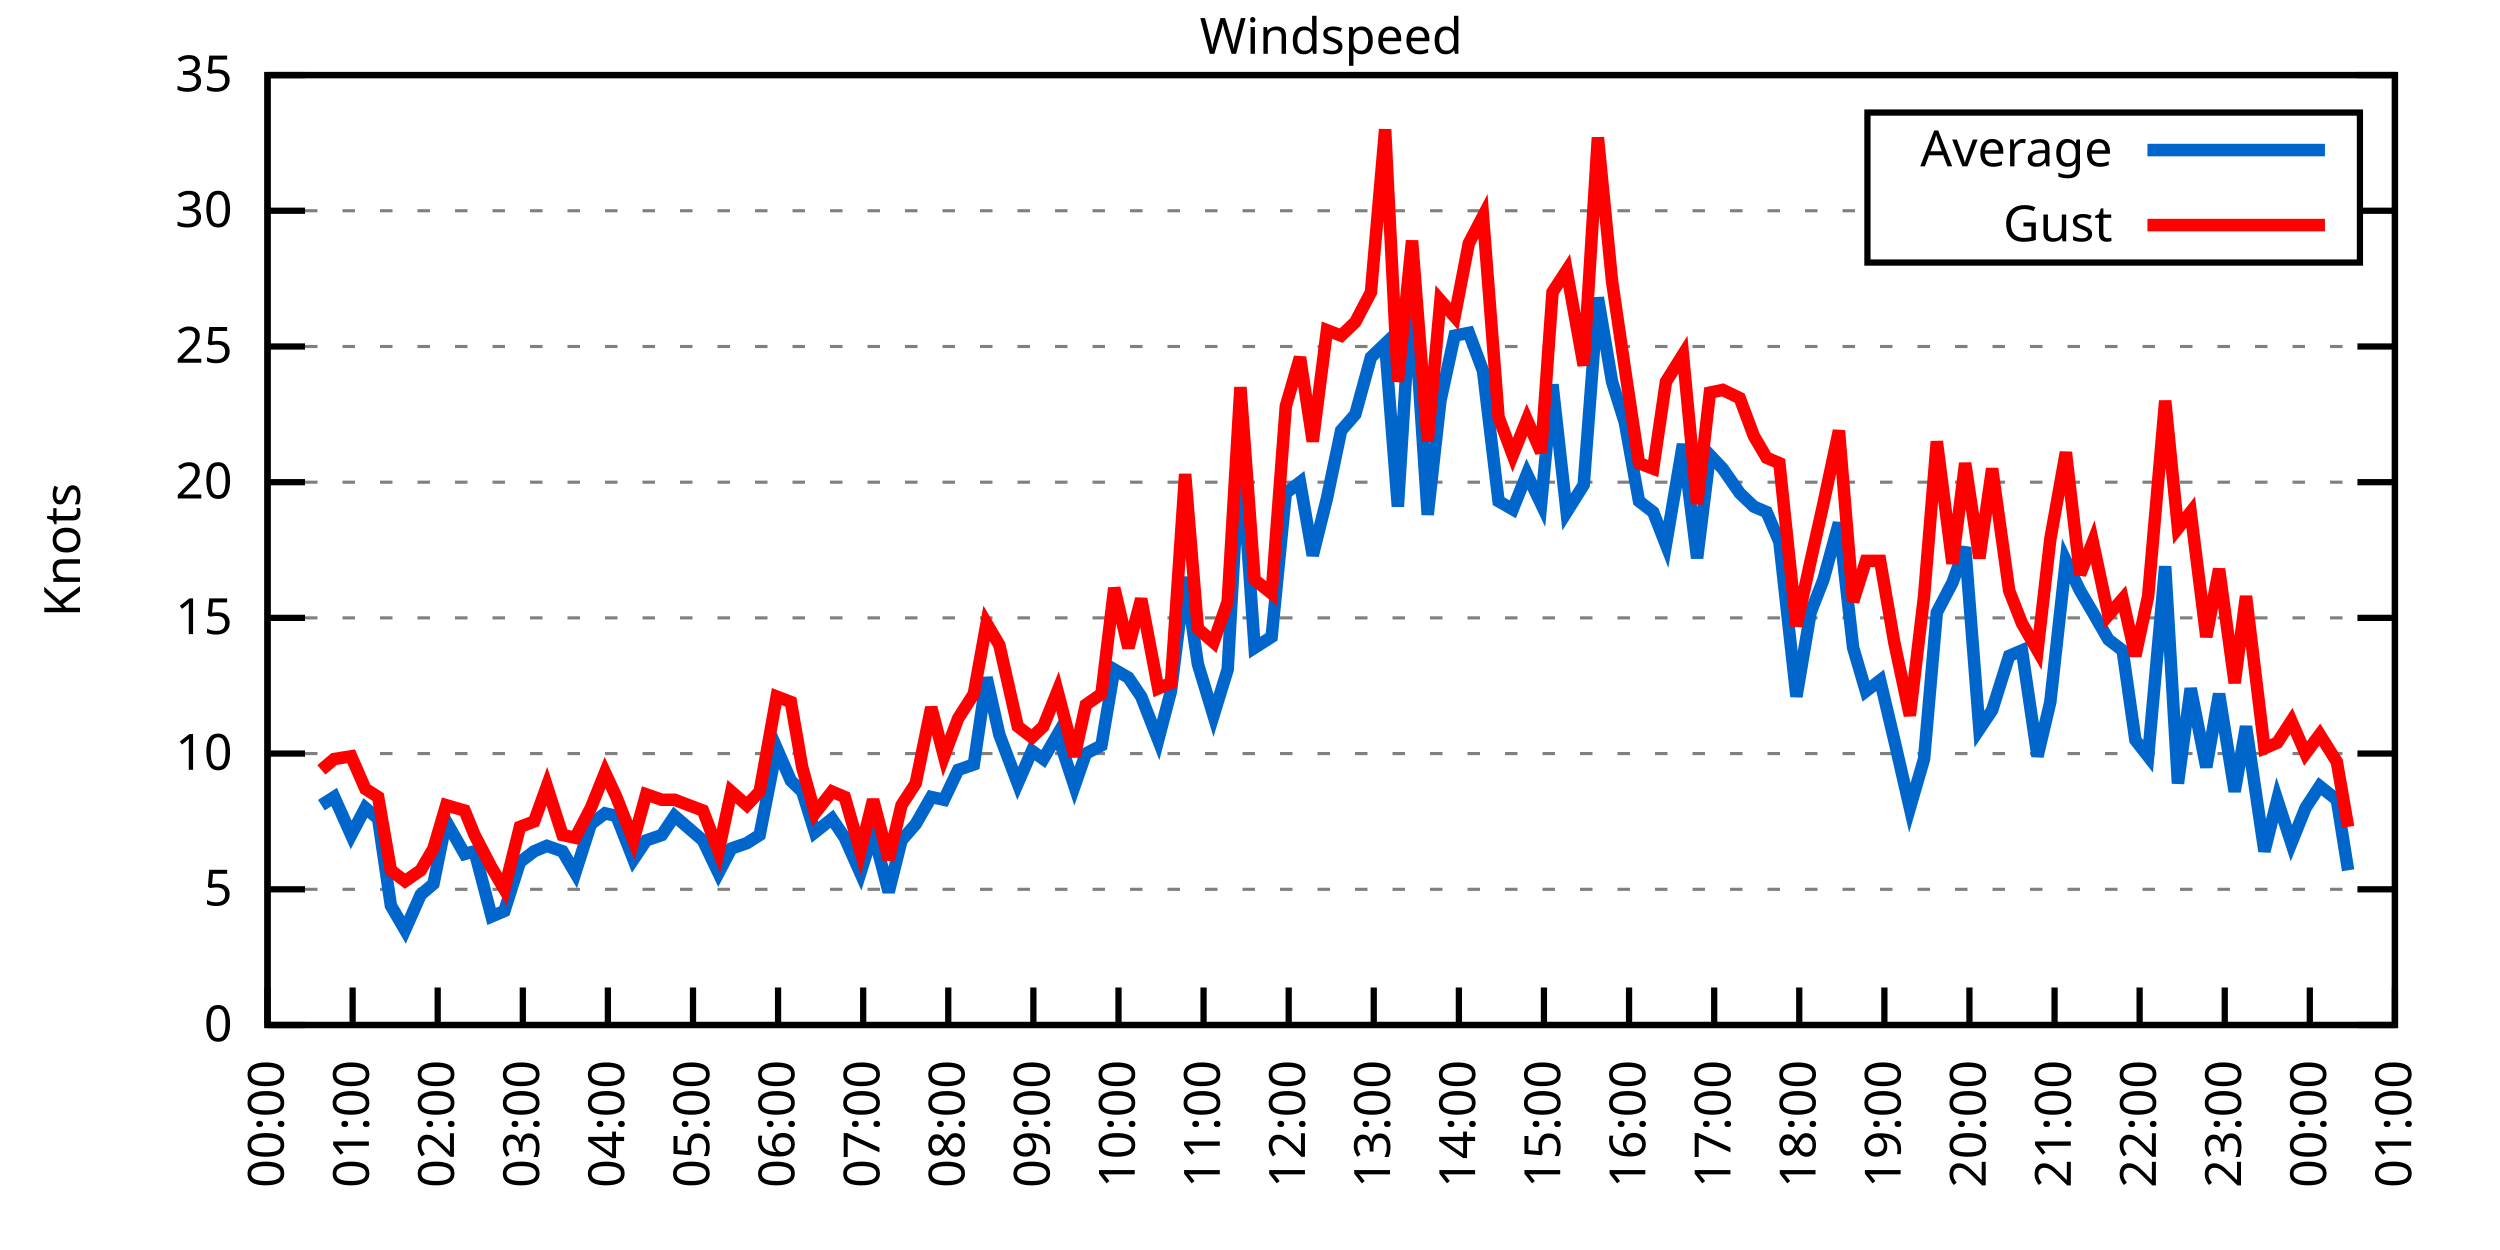
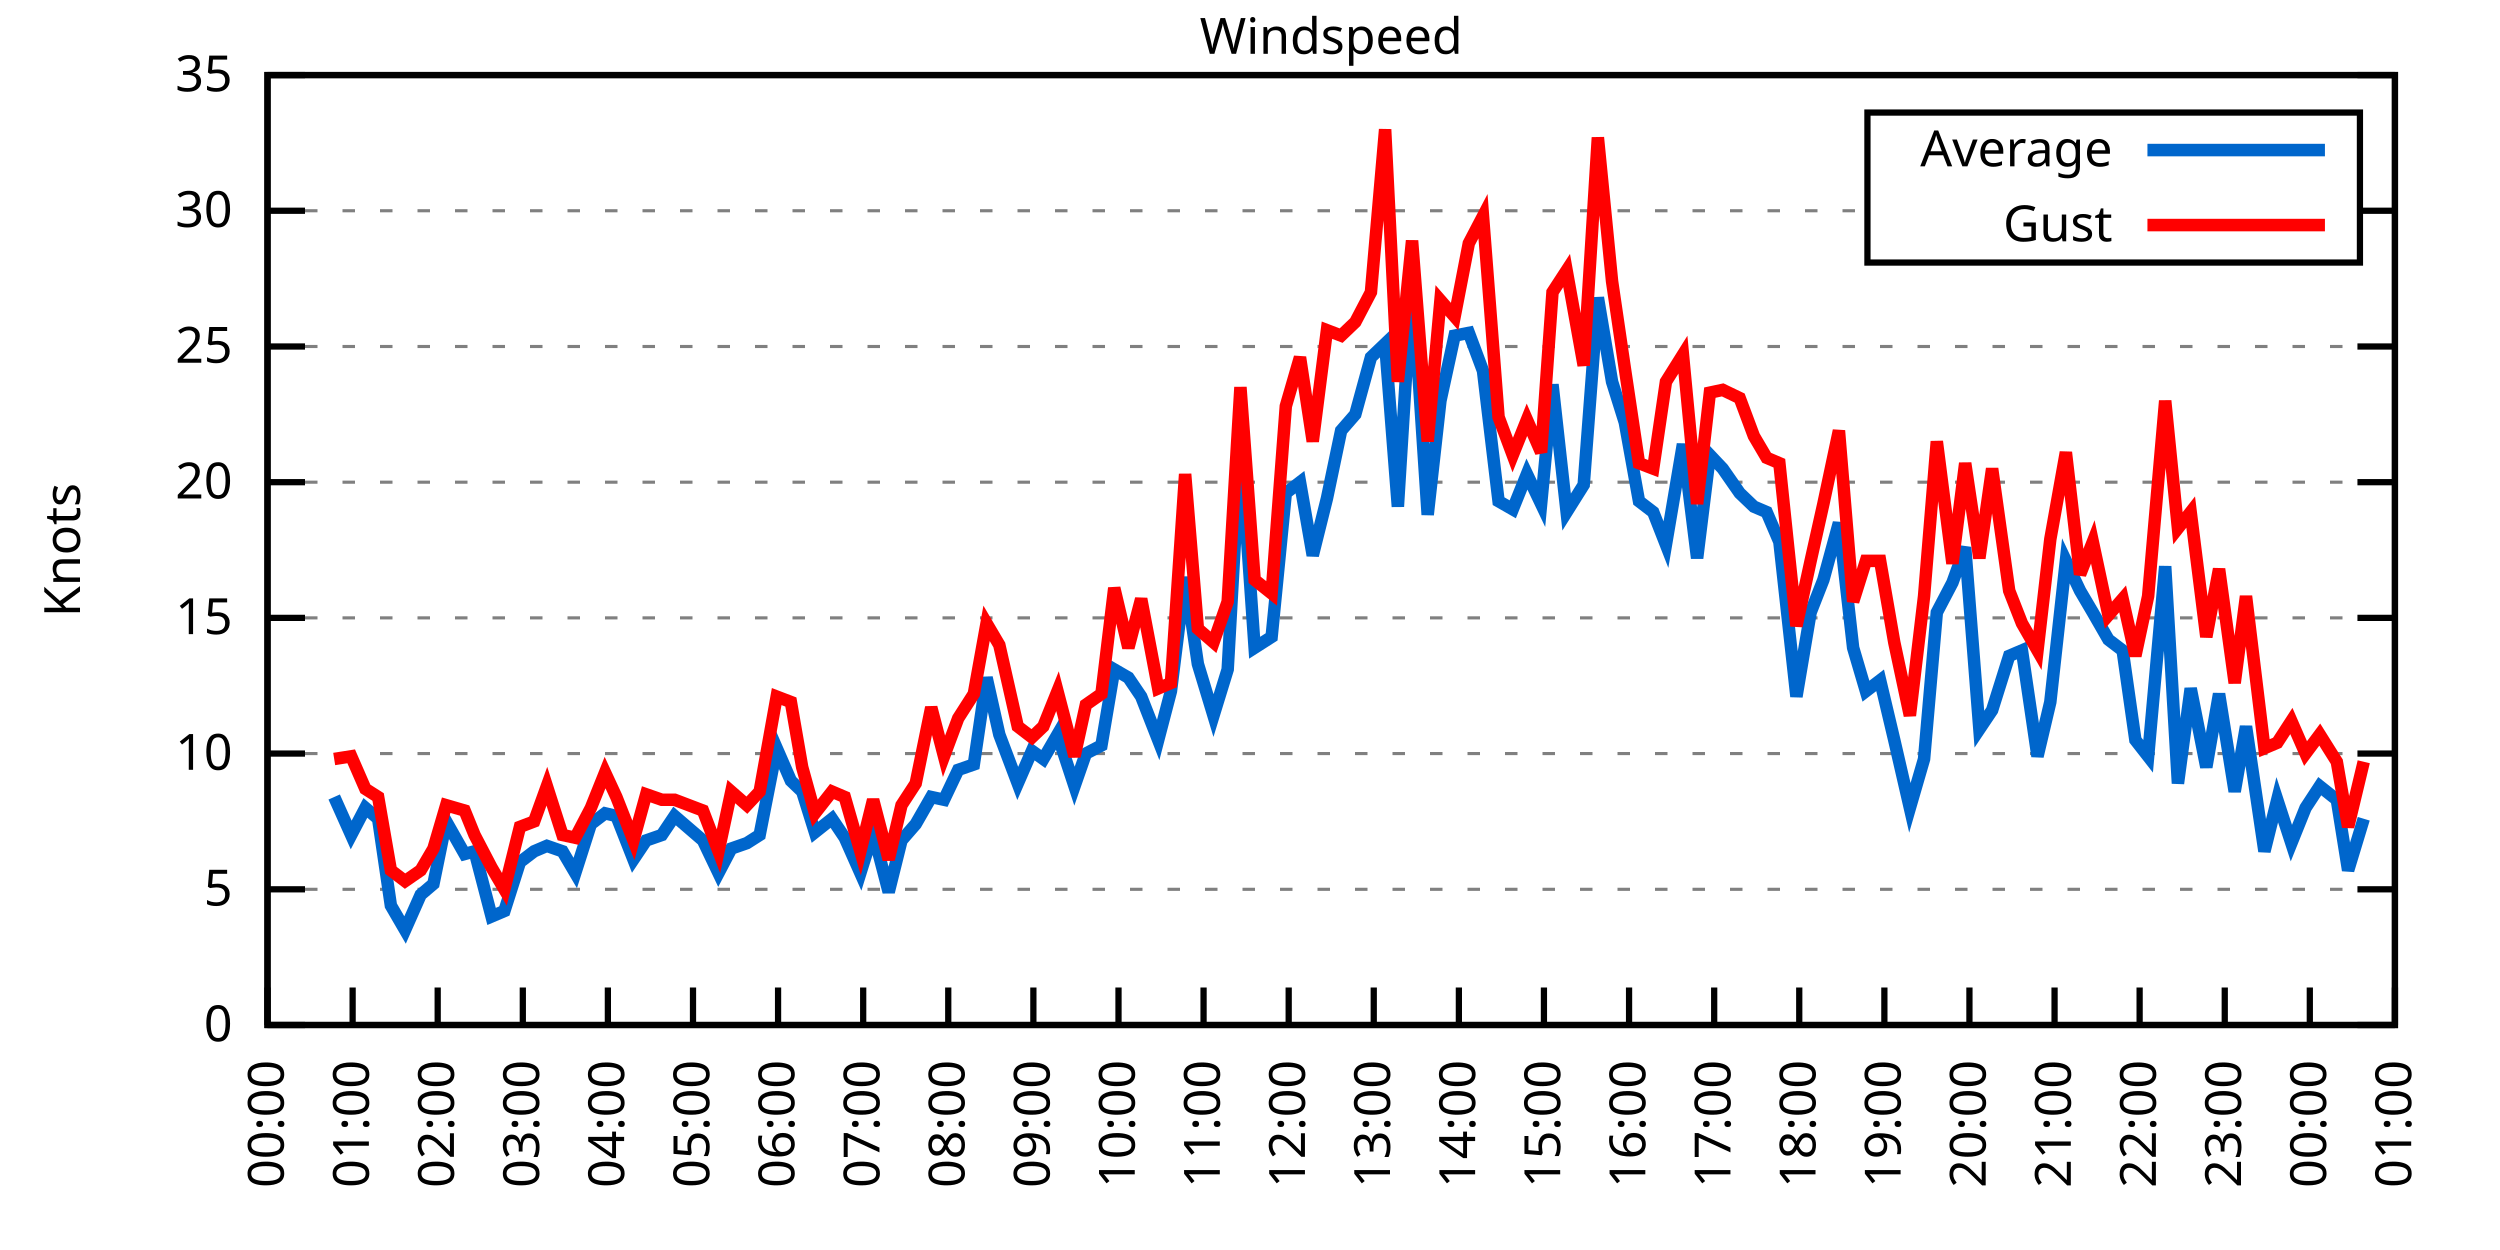
<svg xmlns="http://www.w3.org/2000/svg" xmlns:xlink="http://www.w3.org/1999/xlink" width="400" height="200" viewBox="0 0 400 200">
  <g id="gnuplot_canvas">
    <rect x="0" y="0" width="400" height="200" fill="none" />
    <defs>
      <circle id="gpDot" r="0.5" stroke-width="0.5" stroke="currentColor" />
      <path id="gpPt0" stroke-width="0.333" stroke="currentColor" d="M-1,0 h2 M0,-1 v2" />
      <path id="gpPt1" stroke-width="0.333" stroke="currentColor" d="M-1,-1 L1,1 M1,-1 L-1,1" />
      <path id="gpPt2" stroke-width="0.333" stroke="currentColor" d="M-1,0 L1,0 M0,-1 L0,1 M-1,-1 L1,1 M-1,1 L1,-1" />
      <rect id="gpPt3" stroke-width="0.333" stroke="currentColor" x="-1" y="-1" width="2" height="2" />
      <rect id="gpPt4" stroke-width="0.333" stroke="currentColor" fill="currentColor" x="-1" y="-1" width="2" height="2" />
      <circle id="gpPt5" stroke-width="0.333" stroke="currentColor" cx="0" cy="0" r="1" />
      <use xlink:href="#gpPt5" id="gpPt6" fill="currentColor" stroke="none" />
      <path id="gpPt7" stroke-width="0.333" stroke="currentColor" d="M0,-1.33 L-1.33,0.67 L1.33,0.67 z" />
      <use xlink:href="#gpPt7" id="gpPt8" fill="currentColor" stroke="none" />
      <use xlink:href="#gpPt7" id="gpPt9" stroke="currentColor" transform="rotate(180)" />
      <use xlink:href="#gpPt9" id="gpPt10" fill="currentColor" stroke="none" />
      <use xlink:href="#gpPt3" id="gpPt11" stroke="currentColor" transform="rotate(45)" />
      <use xlink:href="#gpPt11" id="gpPt12" fill="currentColor" stroke="none" />
      <path id="gpPt13" stroke-width="0.333" stroke="currentColor" d="M0,1.330 L1.265,0.411 L0.782,-1.067 L-0.782,-1.076 L-1.265,0.411 z" />
      <use xlink:href="#gpPt13" id="gpPt14" fill="currentColor" stroke="none" />
      <filter id="textbox" filterUnits="objectBoundingBox" x="0" y="0" height="1" width="1">
        <feFlood flood-color="white" flood-opacity="1" result="bgnd" />
        <feComposite in="SourceGraphic" in2="bgnd" operator="atop" />
      </filter>
      <filter id="greybox" filterUnits="objectBoundingBox" x="0" y="0" height="1" width="1">
        <feFlood flood-color="lightgrey" flood-opacity="1" result="grey" />
        <feComposite in="SourceGraphic" in2="grey" operator="atop" />
      </filter>
    </defs>
    <g fill="none" color="white" stroke="currentColor" stroke-width="1.00" stroke-linecap="butt" stroke-linejoin="miter">
</g>
    <g fill="none" color="black" stroke="currentColor" stroke-width="1.00" stroke-linecap="butt" stroke-linejoin="miter">
      <g stroke="none" shape-rendering="crispEdges">
        <polygon fill="rgb(255, 255, 255)" points="42.80,164.00 383.18,164.00 383.18,12.02 42.80,12.02 " />
      </g>
    </g>
    <g fill="none" color="black" stroke="currentColor" stroke-width="1.00" stroke-linecap="butt" stroke-linejoin="miter">
</g>
    <g fill="none" color="black" stroke="black" stroke-width="0.50" stroke-linecap="butt" stroke-linejoin="miter">
</g>
    <g fill="none" color="gray" stroke="currentColor" stroke-width="0.50" stroke-linecap="butt" stroke-linejoin="miter">
      <path stroke="gray" stroke-dasharray="2,4" class="gridline" d="M42.80,164.00 L383.19,164.00  " />
    </g>
    <g fill="none" color="gray" stroke="gray" stroke-width="1.00" stroke-linecap="butt" stroke-linejoin="miter">
</g>
    <g fill="none" color="black" stroke="currentColor" stroke-width="1.00" stroke-linecap="butt" stroke-linejoin="miter">
      <path stroke="black" d="M42.80,164.00 L48.80,164.00 M383.19,164.00 L377.19,164.00  " />
      <g transform="translate(37.20,166.60)" stroke="none" fill="black" font-family="Sans" font-size="8.00" text-anchor="end">
        <text>
          <tspan font-family="Sans"> 0</tspan>
        </text>
      </g>
    </g>
    <g fill="none" color="black" stroke="currentColor" stroke-width="1.00" stroke-linecap="butt" stroke-linejoin="miter">
</g>
    <g fill="none" color="black" stroke="black" stroke-width="0.50" stroke-linecap="butt" stroke-linejoin="miter">
</g>
    <g fill="none" color="gray" stroke="currentColor" stroke-width="0.50" stroke-linecap="butt" stroke-linejoin="miter">
      <path stroke="gray" stroke-dasharray="2,4" class="gridline" d="M42.80,142.29 L383.19,142.29  " />
    </g>
    <g fill="none" color="gray" stroke="gray" stroke-width="1.00" stroke-linecap="butt" stroke-linejoin="miter">
</g>
    <g fill="none" color="black" stroke="currentColor" stroke-width="1.00" stroke-linecap="butt" stroke-linejoin="miter">
      <path stroke="black" d="M42.80,142.29 L48.80,142.29 M383.19,142.29 L377.19,142.29  " />
      <g transform="translate(37.20,144.89)" stroke="none" fill="black" font-family="Sans" font-size="8.00" text-anchor="end">
        <text>
          <tspan font-family="Sans"> 5</tspan>
        </text>
      </g>
    </g>
    <g fill="none" color="black" stroke="currentColor" stroke-width="1.00" stroke-linecap="butt" stroke-linejoin="miter">
</g>
    <g fill="none" color="black" stroke="black" stroke-width="0.50" stroke-linecap="butt" stroke-linejoin="miter">
</g>
    <g fill="none" color="gray" stroke="currentColor" stroke-width="0.50" stroke-linecap="butt" stroke-linejoin="miter">
      <path stroke="gray" stroke-dasharray="2,4" class="gridline" d="M42.80,120.57 L383.19,120.57  " />
    </g>
    <g fill="none" color="gray" stroke="gray" stroke-width="1.00" stroke-linecap="butt" stroke-linejoin="miter">
</g>
    <g fill="none" color="black" stroke="currentColor" stroke-width="1.00" stroke-linecap="butt" stroke-linejoin="miter">
      <path stroke="black" d="M42.80,120.57 L48.80,120.57 M383.19,120.57 L377.19,120.57  " />
      <g transform="translate(37.20,123.17)" stroke="none" fill="black" font-family="Sans" font-size="8.00" text-anchor="end">
        <text>
          <tspan font-family="Sans"> 10</tspan>
        </text>
      </g>
    </g>
    <g fill="none" color="black" stroke="currentColor" stroke-width="1.00" stroke-linecap="butt" stroke-linejoin="miter">
</g>
    <g fill="none" color="black" stroke="black" stroke-width="0.50" stroke-linecap="butt" stroke-linejoin="miter">
</g>
    <g fill="none" color="gray" stroke="currentColor" stroke-width="0.50" stroke-linecap="butt" stroke-linejoin="miter">
      <path stroke="gray" stroke-dasharray="2,4" class="gridline" d="M42.80,98.86 L383.19,98.86  " />
    </g>
    <g fill="none" color="gray" stroke="gray" stroke-width="1.00" stroke-linecap="butt" stroke-linejoin="miter">
</g>
    <g fill="none" color="black" stroke="currentColor" stroke-width="1.00" stroke-linecap="butt" stroke-linejoin="miter">
      <path stroke="black" d="M42.80,98.86 L48.80,98.86 M383.19,98.86 L377.19,98.86  " />
      <g transform="translate(37.20,101.46)" stroke="none" fill="black" font-family="Sans" font-size="8.00" text-anchor="end">
        <text>
          <tspan font-family="Sans"> 15</tspan>
        </text>
      </g>
    </g>
    <g fill="none" color="black" stroke="currentColor" stroke-width="1.00" stroke-linecap="butt" stroke-linejoin="miter">
</g>
    <g fill="none" color="black" stroke="black" stroke-width="0.50" stroke-linecap="butt" stroke-linejoin="miter">
</g>
    <g fill="none" color="gray" stroke="currentColor" stroke-width="0.50" stroke-linecap="butt" stroke-linejoin="miter">
      <path stroke="gray" stroke-dasharray="2,4" class="gridline" d="M42.80,77.15 L383.19,77.15  " />
    </g>
    <g fill="none" color="gray" stroke="gray" stroke-width="1.00" stroke-linecap="butt" stroke-linejoin="miter">
</g>
    <g fill="none" color="black" stroke="currentColor" stroke-width="1.00" stroke-linecap="butt" stroke-linejoin="miter">
      <path stroke="black" d="M42.80,77.15 L48.80,77.15 M383.19,77.15 L377.19,77.15  " />
      <g transform="translate(37.20,79.75)" stroke="none" fill="black" font-family="Sans" font-size="8.00" text-anchor="end">
        <text>
          <tspan font-family="Sans"> 20</tspan>
        </text>
      </g>
    </g>
    <g fill="none" color="black" stroke="currentColor" stroke-width="1.00" stroke-linecap="butt" stroke-linejoin="miter">
</g>
    <g fill="none" color="black" stroke="black" stroke-width="0.50" stroke-linecap="butt" stroke-linejoin="miter">
</g>
    <g fill="none" color="gray" stroke="currentColor" stroke-width="0.50" stroke-linecap="butt" stroke-linejoin="miter">
      <path stroke="gray" stroke-dasharray="2,4" class="gridline" d="M42.80,55.44 L383.19,55.44  " />
    </g>
    <g fill="none" color="gray" stroke="gray" stroke-width="1.00" stroke-linecap="butt" stroke-linejoin="miter">
</g>
    <g fill="none" color="black" stroke="currentColor" stroke-width="1.00" stroke-linecap="butt" stroke-linejoin="miter">
      <path stroke="black" d="M42.80,55.44 L48.80,55.44 M383.19,55.44 L377.19,55.44  " />
      <g transform="translate(37.20,58.04)" stroke="none" fill="black" font-family="Sans" font-size="8.00" text-anchor="end">
        <text>
          <tspan font-family="Sans"> 25</tspan>
        </text>
      </g>
    </g>
    <g fill="none" color="black" stroke="currentColor" stroke-width="1.00" stroke-linecap="butt" stroke-linejoin="miter">
</g>
    <g fill="none" color="black" stroke="black" stroke-width="0.50" stroke-linecap="butt" stroke-linejoin="miter">
</g>
    <g fill="none" color="gray" stroke="currentColor" stroke-width="0.50" stroke-linecap="butt" stroke-linejoin="miter">
      <path stroke="gray" stroke-dasharray="2,4" class="gridline" d="M42.80,33.72 L298.79,33.72 M377.59,33.72 L383.19,33.72  " />
    </g>
    <g fill="none" color="gray" stroke="gray" stroke-width="1.00" stroke-linecap="butt" stroke-linejoin="miter">
</g>
    <g fill="none" color="black" stroke="currentColor" stroke-width="1.00" stroke-linecap="butt" stroke-linejoin="miter">
      <path stroke="black" d="M42.80,33.72 L48.80,33.72 M383.19,33.72 L377.19,33.72  " />
      <g transform="translate(37.20,36.32)" stroke="none" fill="black" font-family="Sans" font-size="8.00" text-anchor="end">
        <text>
          <tspan font-family="Sans"> 30</tspan>
        </text>
      </g>
    </g>
    <g fill="none" color="black" stroke="currentColor" stroke-width="1.00" stroke-linecap="butt" stroke-linejoin="miter">
</g>
    <g fill="none" color="black" stroke="black" stroke-width="0.50" stroke-linecap="butt" stroke-linejoin="miter">
</g>
    <g fill="none" color="gray" stroke="currentColor" stroke-width="0.50" stroke-linecap="butt" stroke-linejoin="miter">
      <path stroke="gray" stroke-dasharray="2,4" class="gridline" d="M42.80,12.01 L383.19,12.01  " />
    </g>
    <g fill="none" color="gray" stroke="gray" stroke-width="1.00" stroke-linecap="butt" stroke-linejoin="miter">
</g>
    <g fill="none" color="black" stroke="currentColor" stroke-width="1.00" stroke-linecap="butt" stroke-linejoin="miter">
      <path stroke="black" d="M42.80,12.01 L48.80,12.01 M383.19,12.01 L377.19,12.01  " />
      <g transform="translate(37.20,14.61)" stroke="none" fill="black" font-family="Sans" font-size="8.00" text-anchor="end">
        <text>
          <tspan font-family="Sans"> 35</tspan>
        </text>
      </g>
    </g>
    <g fill="none" color="black" stroke="currentColor" stroke-width="1.00" stroke-linecap="butt" stroke-linejoin="miter">
      <path stroke="black" d="M42.80,164.00 L42.80,158.00  " />
      <g transform="translate(45.40,169.60) rotate(270.00)" stroke="none" fill="black" font-family="Sans" font-size="8.00" text-anchor="end">
        <text>
          <tspan font-family="Sans">00:00</tspan>
        </text>
      </g>
    </g>
    <g fill="none" color="black" stroke="currentColor" stroke-width="1.00" stroke-linecap="butt" stroke-linejoin="miter">
      <path stroke="black" d="M56.42,164.00 L56.42,158.00  " />
      <g transform="translate(59.02,169.60) rotate(270.00)" stroke="none" fill="black" font-family="Sans" font-size="8.00" text-anchor="end">
        <text>
          <tspan font-family="Sans">01:00</tspan>
        </text>
      </g>
    </g>
    <g fill="none" color="black" stroke="currentColor" stroke-width="1.00" stroke-linecap="butt" stroke-linejoin="miter">
      <path stroke="black" d="M70.03,164.00 L70.03,158.00  " />
      <g transform="translate(72.63,169.60) rotate(270.00)" stroke="none" fill="black" font-family="Sans" font-size="8.00" text-anchor="end">
        <text>
          <tspan font-family="Sans">02:00</tspan>
        </text>
      </g>
    </g>
    <g fill="none" color="black" stroke="currentColor" stroke-width="1.00" stroke-linecap="butt" stroke-linejoin="miter">
      <path stroke="black" d="M83.65,164.00 L83.65,158.00  " />
      <g transform="translate(86.25,169.60) rotate(270.00)" stroke="none" fill="black" font-family="Sans" font-size="8.00" text-anchor="end">
        <text>
          <tspan font-family="Sans">03:00</tspan>
        </text>
      </g>
    </g>
    <g fill="none" color="black" stroke="currentColor" stroke-width="1.00" stroke-linecap="butt" stroke-linejoin="miter">
      <path stroke="black" d="M97.26,164.00 L97.26,158.00  " />
      <g transform="translate(99.86,169.60) rotate(270.00)" stroke="none" fill="black" font-family="Sans" font-size="8.00" text-anchor="end">
        <text>
          <tspan font-family="Sans">04:00</tspan>
        </text>
      </g>
    </g>
    <g fill="none" color="black" stroke="currentColor" stroke-width="1.00" stroke-linecap="butt" stroke-linejoin="miter">
      <path stroke="black" d="M110.88,164.00 L110.88,158.00  " />
      <g transform="translate(113.48,169.60) rotate(270.00)" stroke="none" fill="black" font-family="Sans" font-size="8.00" text-anchor="end">
        <text>
          <tspan font-family="Sans">05:00</tspan>
        </text>
      </g>
    </g>
    <g fill="none" color="black" stroke="currentColor" stroke-width="1.00" stroke-linecap="butt" stroke-linejoin="miter">
      <path stroke="black" d="M124.49,164.00 L124.49,158.00  " />
      <g transform="translate(127.09,169.60) rotate(270.00)" stroke="none" fill="black" font-family="Sans" font-size="8.00" text-anchor="end">
        <text>
          <tspan font-family="Sans">06:00</tspan>
        </text>
      </g>
    </g>
    <g fill="none" color="black" stroke="currentColor" stroke-width="1.00" stroke-linecap="butt" stroke-linejoin="miter">
      <path stroke="black" d="M138.11,164.00 L138.11,158.00  " />
      <g transform="translate(140.71,169.60) rotate(270.00)" stroke="none" fill="black" font-family="Sans" font-size="8.00" text-anchor="end">
        <text>
          <tspan font-family="Sans">07:00</tspan>
        </text>
      </g>
    </g>
    <g fill="none" color="black" stroke="currentColor" stroke-width="1.00" stroke-linecap="butt" stroke-linejoin="miter">
      <path stroke="black" d="M151.72,164.00 L151.72,158.00  " />
      <g transform="translate(154.32,169.60) rotate(270.00)" stroke="none" fill="black" font-family="Sans" font-size="8.00" text-anchor="end">
        <text>
          <tspan font-family="Sans">08:00</tspan>
        </text>
      </g>
    </g>
    <g fill="none" color="black" stroke="currentColor" stroke-width="1.00" stroke-linecap="butt" stroke-linejoin="miter">
      <path stroke="black" d="M165.34,164.00 L165.34,158.00  " />
      <g transform="translate(167.94,169.60) rotate(270.00)" stroke="none" fill="black" font-family="Sans" font-size="8.00" text-anchor="end">
        <text>
          <tspan font-family="Sans">09:00</tspan>
        </text>
      </g>
    </g>
    <g fill="none" color="black" stroke="currentColor" stroke-width="1.00" stroke-linecap="butt" stroke-linejoin="miter">
      <path stroke="black" d="M178.96,164.00 L178.96,158.00  " />
      <g transform="translate(181.56,169.60) rotate(270.00)" stroke="none" fill="black" font-family="Sans" font-size="8.00" text-anchor="end">
        <text>
          <tspan font-family="Sans">10:00</tspan>
        </text>
      </g>
    </g>
    <g fill="none" color="black" stroke="currentColor" stroke-width="1.00" stroke-linecap="butt" stroke-linejoin="miter">
      <path stroke="black" d="M192.57,164.00 L192.57,158.00  " />
      <g transform="translate(195.17,169.60) rotate(270.00)" stroke="none" fill="black" font-family="Sans" font-size="8.00" text-anchor="end">
        <text>
          <tspan font-family="Sans">11:00</tspan>
        </text>
      </g>
    </g>
    <g fill="none" color="black" stroke="currentColor" stroke-width="1.00" stroke-linecap="butt" stroke-linejoin="miter">
      <path stroke="black" d="M206.19,164.00 L206.19,158.00  " />
      <g transform="translate(208.79,169.60) rotate(270.00)" stroke="none" fill="black" font-family="Sans" font-size="8.00" text-anchor="end">
        <text>
          <tspan font-family="Sans">12:00</tspan>
        </text>
      </g>
    </g>
    <g fill="none" color="black" stroke="currentColor" stroke-width="1.00" stroke-linecap="butt" stroke-linejoin="miter">
      <path stroke="black" d="M219.80,164.00 L219.80,158.00  " />
      <g transform="translate(222.40,169.60) rotate(270.00)" stroke="none" fill="black" font-family="Sans" font-size="8.00" text-anchor="end">
        <text>
          <tspan font-family="Sans">13:00</tspan>
        </text>
      </g>
    </g>
    <g fill="none" color="black" stroke="currentColor" stroke-width="1.00" stroke-linecap="butt" stroke-linejoin="miter">
      <path stroke="black" d="M233.42,164.00 L233.42,158.00  " />
      <g transform="translate(236.02,169.60) rotate(270.00)" stroke="none" fill="black" font-family="Sans" font-size="8.00" text-anchor="end">
        <text>
          <tspan font-family="Sans">14:00</tspan>
        </text>
      </g>
    </g>
    <g fill="none" color="black" stroke="currentColor" stroke-width="1.00" stroke-linecap="butt" stroke-linejoin="miter">
      <path stroke="black" d="M247.03,164.00 L247.03,158.00  " />
      <g transform="translate(249.63,169.60) rotate(270.00)" stroke="none" fill="black" font-family="Sans" font-size="8.00" text-anchor="end">
        <text>
          <tspan font-family="Sans">15:00</tspan>
        </text>
      </g>
    </g>
    <g fill="none" color="black" stroke="currentColor" stroke-width="1.00" stroke-linecap="butt" stroke-linejoin="miter">
      <path stroke="black" d="M260.65,164.00 L260.65,158.00  " />
      <g transform="translate(263.25,169.60) rotate(270.00)" stroke="none" fill="black" font-family="Sans" font-size="8.00" text-anchor="end">
        <text>
          <tspan font-family="Sans">16:00</tspan>
        </text>
      </g>
    </g>
    <g fill="none" color="black" stroke="currentColor" stroke-width="1.00" stroke-linecap="butt" stroke-linejoin="miter">
      <path stroke="black" d="M274.27,164.00 L274.27,158.00  " />
      <g transform="translate(276.87,169.60) rotate(270.00)" stroke="none" fill="black" font-family="Sans" font-size="8.00" text-anchor="end">
        <text>
          <tspan font-family="Sans">17:00</tspan>
        </text>
      </g>
    </g>
    <g fill="none" color="black" stroke="currentColor" stroke-width="1.00" stroke-linecap="butt" stroke-linejoin="miter">
      <path stroke="black" d="M287.88,164.00 L287.88,158.00  " />
      <g transform="translate(290.48,169.60) rotate(270.00)" stroke="none" fill="black" font-family="Sans" font-size="8.00" text-anchor="end">
        <text>
          <tspan font-family="Sans">18:00</tspan>
        </text>
      </g>
    </g>
    <g fill="none" color="black" stroke="currentColor" stroke-width="1.00" stroke-linecap="butt" stroke-linejoin="miter">
      <path stroke="black" d="M301.50,164.00 L301.50,158.00  " />
      <g transform="translate(304.10,169.60) rotate(270.00)" stroke="none" fill="black" font-family="Sans" font-size="8.00" text-anchor="end">
        <text>
          <tspan font-family="Sans">19:00</tspan>
        </text>
      </g>
    </g>
    <g fill="none" color="black" stroke="currentColor" stroke-width="1.00" stroke-linecap="butt" stroke-linejoin="miter">
      <path stroke="black" d="M315.11,164.00 L315.11,158.00  " />
      <g transform="translate(317.71,169.60) rotate(270.00)" stroke="none" fill="black" font-family="Sans" font-size="8.00" text-anchor="end">
        <text>
          <tspan font-family="Sans">20:00</tspan>
        </text>
      </g>
    </g>
    <g fill="none" color="black" stroke="currentColor" stroke-width="1.00" stroke-linecap="butt" stroke-linejoin="miter">
      <path stroke="black" d="M328.73,164.00 L328.73,158.00  " />
      <g transform="translate(331.33,169.60) rotate(270.00)" stroke="none" fill="black" font-family="Sans" font-size="8.00" text-anchor="end">
        <text>
          <tspan font-family="Sans">21:00</tspan>
        </text>
      </g>
    </g>
    <g fill="none" color="black" stroke="currentColor" stroke-width="1.00" stroke-linecap="butt" stroke-linejoin="miter">
      <path stroke="black" d="M342.34,164.00 L342.34,158.00  " />
      <g transform="translate(344.94,169.60) rotate(270.00)" stroke="none" fill="black" font-family="Sans" font-size="8.00" text-anchor="end">
        <text>
          <tspan font-family="Sans">22:00</tspan>
        </text>
      </g>
    </g>
    <g fill="none" color="black" stroke="currentColor" stroke-width="1.00" stroke-linecap="butt" stroke-linejoin="miter">
      <path stroke="black" d="M355.96,164.00 L355.96,158.00  " />
      <g transform="translate(358.56,169.60) rotate(270.00)" stroke="none" fill="black" font-family="Sans" font-size="8.00" text-anchor="end">
        <text>
          <tspan font-family="Sans">23:00</tspan>
        </text>
      </g>
    </g>
    <g fill="none" color="black" stroke="currentColor" stroke-width="1.00" stroke-linecap="butt" stroke-linejoin="miter">
      <path stroke="black" d="M369.57,164.00 L369.57,158.00  " />
      <g transform="translate(372.17,169.60) rotate(270.00)" stroke="none" fill="black" font-family="Sans" font-size="8.00" text-anchor="end">
        <text>
          <tspan font-family="Sans">00:00</tspan>
        </text>
      </g>
    </g>
    <g fill="none" color="black" stroke="currentColor" stroke-width="1.00" stroke-linecap="butt" stroke-linejoin="miter">
      <path stroke="black" d="M383.19,164.00 L383.19,158.00  " />
      <g transform="translate(385.79,169.60) rotate(270.00)" stroke="none" fill="black" font-family="Sans" font-size="8.00" text-anchor="end">
        <text>
          <tspan font-family="Sans">01:00</tspan>
        </text>
      </g>
    </g>
    <g fill="none" color="black" stroke="currentColor" stroke-width="1.00" stroke-linecap="butt" stroke-linejoin="miter">
</g>
    <g fill="none" color="black" stroke="currentColor" stroke-width="1.00" stroke-linecap="butt" stroke-linejoin="miter">
      <path stroke="black" d="M42.80,12.01 L42.80,164.00 L383.19,164.00 L383.19,12.01 L42.80,12.01 Z  " />
    </g>
    <g fill="none" color="black" stroke="currentColor" stroke-width="1.00" stroke-linecap="butt" stroke-linejoin="miter">
</g>
    <g fill="none" color="black" stroke="currentColor" stroke-width="1.00" stroke-linecap="butt" stroke-linejoin="miter">
      <path stroke="black" d="M298.79,42.01 L298.79,18.01 L377.59,18.01 L377.59,42.01 L298.79,42.01 Z  " />
    </g>
    <g id="Windspeed_plot_1">
      <g fill="none" color="white" stroke="black" stroke-width="2.00" stroke-linecap="butt" stroke-linejoin="miter">
</g>
      <g fill="none" color="black" stroke="currentColor" stroke-width="2.00" stroke-linecap="butt" stroke-linejoin="miter">
        <g transform="translate(337.99,26.61)" stroke="none" fill="black" font-family="Sans" font-size="8.00" text-anchor="end">
          <text>
            <tspan font-family="Sans">Average</tspan>
          </text>
        </g>
      </g>
      <g fill="none" color="black" stroke="currentColor" stroke-width="2.00" stroke-linecap="butt" stroke-linejoin="miter">
-         <path stroke="rgb(  0, 102, 204)" d="M343.59,24.01 L371.99,24.01 M51.42,128.83 L53.47,127.52 L56.19,133.60 L58.46,129.26 L60.50,131.00 L62.54,144.89   L64.81,148.80 L67.31,143.16 L69.35,141.42 L71.39,131.43 L74.34,136.64 L75.93,136.21 L78.65,146.63 L80.70,145.76   L83.19,137.94 L85.46,136.21 L87.50,135.34 L90.00,136.21 L92.04,139.68 L94.54,131.86 L96.81,130.13 L98.62,130.56   L101.35,137.51 L103.39,134.47 L105.89,133.60 L107.93,130.56 L112.47,134.47 L114.96,139.68 L117.01,135.77 L119.50,134.90   L121.54,133.60 L124.27,119.71 L126.54,124.92 L128.35,126.65 L130.39,133.17 L133.12,131.00 L135.16,134.04 L137.66,139.68   L139.70,133.17 L142.19,142.72 L144.24,134.47 L146.51,131.86 L149.00,127.52 L151.04,127.96 L153.31,123.18 L155.81,122.31   L157.85,108.42 L159.89,117.53 L162.84,125.35 L165.11,120.14 L166.93,121.44 L169.20,117.53 L171.92,125.79 L173.74,120.57   L176.23,119.27 L178.28,107.11 L180.54,108.42 L182.59,111.45 L185.31,118.40 L187.35,110.59 L189.62,92.35 L191.66,106.24   L194.16,114.49 L196.43,107.11 L198.47,71.07 L200.74,103.64 L203.46,101.90 L205.73,78.89 L208.00,77.15 L210.04,88.87   L212.31,79.75 L214.58,68.90 L216.85,66.29 L219.35,57.17 L221.62,55.00 L223.66,81.06 L225.93,44.58 L228.43,82.36   L230.47,64.12 L232.74,53.70 L235.01,53.26 L237.28,59.34 L239.77,80.19 L242.04,81.49 L244.31,75.85 L246.58,80.62   L248.40,61.52 L250.66,81.93 L253.39,77.58 L255.66,47.62 L257.93,61.08 L259.97,67.59 L262.24,80.19 L264.51,81.93   L266.55,87.14 L269.27,71.07 L271.54,89.31 L273.58,72.81 L275.63,74.98 L278.35,78.89 L280.62,81.06 L282.66,81.93   L284.70,86.70 L287.43,111.45 L289.70,97.99 L291.74,92.78 L294.23,83.66 L296.50,103.64 L298.55,110.59 L300.82,108.85   L303.08,118.40 L305.58,129.26 L307.85,121.44 L309.89,97.99 L312.39,93.22 L314.43,87.57 L316.70,116.67 L318.74,113.63   L321.47,104.94 L323.51,104.07 L326.00,121.01 L328.05,112.32 L330.54,89.74 L332.81,94.52 L334.85,97.99 L337.35,102.34   L339.62,104.07 L341.66,118.40 L343.70,121.01 L346.43,90.61 L348.47,125.35 L350.51,110.15 L353.01,122.75 L355.05,111.02   L357.55,126.65 L359.36,116.23 L362.31,136.21 L364.36,127.96 L366.62,134.90 L368.89,129.26 L371.16,125.79 L373.89,127.96   L375.70,139.25  " />
+         <path stroke="rgb(  0, 102, 204)" d="M343.59,24.01 L371.99,24.01 M53.47,127.52 L56.19,133.60 L58.46,129.26 L60.50,131.00 L62.54,144.89 L64.81,148.80   L67.31,143.16 L69.35,141.42 L71.39,131.43 L74.34,136.64 L75.93,136.21 L78.65,146.63 L80.70,145.76 L83.19,137.94   L85.46,136.21 L87.50,135.34 L90.00,136.21 L92.04,139.68 L94.54,131.86 L96.81,130.13 L98.62,130.56 L101.35,137.51   L103.39,134.47 L105.89,133.60 L107.93,130.56 L112.47,134.47 L114.96,139.68 L117.01,135.77 L119.50,134.90 L121.54,133.60   L124.27,119.71 L126.54,124.92 L128.35,126.65 L130.39,133.17 L133.12,131.00 L135.16,134.04 L137.66,139.68 L139.70,133.17   L142.19,142.72 L144.24,134.47 L146.51,131.86 L149.00,127.52 L151.04,127.96 L153.31,123.18 L155.81,122.31 L157.85,108.42   L159.89,117.53 L162.84,125.35 L165.11,120.14 L166.93,121.44 L169.20,117.53 L171.92,125.79 L173.74,120.57 L176.23,119.27   L178.28,107.11 L180.54,108.42 L182.59,111.45 L185.31,118.40 L187.35,110.59 L189.62,92.35 L191.66,106.24 L194.16,114.49   L196.43,107.11 L198.47,71.07 L200.74,103.64 L203.46,101.90 L205.73,78.89 L208.00,77.15 L210.04,88.87 L212.31,79.75   L214.58,68.90 L216.85,66.29 L219.35,57.17 L221.62,55.00 L223.66,81.06 L225.93,44.58 L228.43,82.36 L230.47,64.12   L232.74,53.70 L235.01,53.26 L237.28,59.34 L239.77,80.19 L242.04,81.49 L244.31,75.85 L246.58,80.62 L248.40,61.52   L250.66,81.93 L253.39,77.58 L255.66,47.62 L257.93,61.08 L259.97,67.59 L262.24,80.19 L264.51,81.93 L266.55,87.14   L269.27,71.07 L271.54,89.31 L273.58,72.81 L275.63,74.98 L278.35,78.89 L280.62,81.06 L282.66,81.93 L284.70,86.70   L287.43,111.45 L289.70,97.99 L291.74,92.78 L294.23,83.66 L296.50,103.64 L298.55,110.59 L300.82,108.85 L303.08,118.40   L305.58,129.26 L307.85,121.44 L309.89,97.99 L312.39,93.22 L314.43,87.57 L316.70,116.67 L318.74,113.63 L321.47,104.94   L323.51,104.07 L326.00,121.01 L328.05,112.32 L330.54,89.74 L332.81,94.52 L334.85,97.99 L337.35,102.34 L339.62,104.07   L341.66,118.40 L343.70,121.01 L346.43,90.61 L348.47,125.35 L350.51,110.15 L353.01,122.75 L355.05,111.02 L357.55,126.65   L359.36,116.23 L362.31,136.21 L364.36,127.96 L366.62,134.90 L368.89,129.26 L371.16,125.79 L373.89,127.96 L375.70,139.25   L378.20,131.00  " />
      </g>
    </g>
    <g id="Windspeed_plot_2">
      <g fill="none" color="black" stroke="currentColor" stroke-width="2.00" stroke-linecap="butt" stroke-linejoin="miter">
        <g transform="translate(337.99,38.61)" stroke="none" fill="black" font-family="Sans" font-size="8.00" text-anchor="end">
          <text>
            <tspan font-family="Sans">Gust</tspan>
          </text>
        </g>
      </g>
      <g fill="none" color="black" stroke="currentColor" stroke-width="2.00" stroke-linecap="butt" stroke-linejoin="miter">
-         <path stroke="rgb(255,   0,   0)" d="M343.59,36.01 L371.99,36.01 M51.42,123.18 L53.47,121.44 L56.19,121.01 L58.46,126.22 L60.50,127.52 L62.54,139.25   L64.81,140.98 L67.31,139.25 L69.35,135.77 L71.39,128.83 L74.34,129.69 L75.93,133.60 L78.65,138.81 L80.70,142.29   L83.19,132.30 L85.46,131.43 L87.50,125.79 L90.00,133.60 L92.04,134.04 L94.54,129.26 L96.81,123.61 L98.62,127.52   L101.35,134.47 L103.39,127.09 L105.89,127.96 L107.93,127.96 L112.47,129.69 L114.96,136.21 L117.01,126.65 L119.50,128.83   L121.54,126.65 L124.27,111.45 L126.54,112.32 L128.35,122.75 L130.39,130.13 L133.12,126.65 L135.16,127.52 L137.66,136.21   L139.70,127.96 L142.19,137.51 L144.24,128.83 L146.51,125.35 L149.00,113.19 L151.04,121.01 L153.31,114.93 L155.81,111.02   L157.85,99.73 L159.89,103.20 L162.84,116.23 L165.11,117.97 L166.93,116.23 L169.20,110.59 L171.92,121.01 L173.74,112.76   L176.23,111.02 L178.28,94.08 L180.54,103.64 L182.59,95.82 L185.31,110.15 L187.35,109.28 L189.62,75.85 L191.66,100.60   L194.16,102.77 L196.43,96.26 L198.47,61.95 L200.74,92.78 L203.46,94.95 L205.73,64.99 L208.00,57.17 L210.04,70.63   L212.31,52.83 L214.58,53.70 L216.85,51.53 L219.35,46.75 L221.62,20.70 L223.66,61.08 L225.93,38.50 L228.43,70.63   L230.47,48.05 L232.74,50.66 L235.01,38.93 L237.28,34.59 L239.77,66.73 L242.04,72.81 L244.31,67.16 L246.58,72.37   L248.40,46.75 L250.66,43.28 L253.39,58.48 L255.66,22.00 L257.93,45.01 L259.97,58.91 L262.24,74.11 L264.51,74.98   L266.55,61.08 L269.27,56.74 L271.54,80.62 L273.58,62.82 L275.63,62.38 L278.35,63.69 L280.62,69.77 L282.66,73.24   L284.70,74.11 L287.43,100.16 L289.70,89.74 L291.74,80.62 L294.23,68.90 L296.50,96.26 L298.55,89.74 L300.82,89.74   L303.08,102.77 L305.58,114.49 L307.85,95.39 L309.89,70.63 L312.39,90.18 L314.43,74.11 L316.70,89.31 L318.74,74.98   L321.47,94.52 L323.51,99.73 L326.00,104.07 L328.05,86.27 L330.54,72.37 L332.81,91.91 L334.85,86.70 L337.35,98.43   L339.62,95.82 L341.66,104.94 L343.70,95.39 L346.43,64.12 L348.47,84.53 L350.51,81.93 L353.01,101.90 L355.05,91.04   L357.55,109.28 L359.36,95.39 L362.31,119.71 L364.36,118.84 L366.62,115.36 L368.89,120.57 L371.16,117.53 L373.89,121.88   L375.70,132.30  " />
+         <path stroke="rgb(255,   0,   0)" d="M343.59,36.01 L371.99,36.01 M53.47,121.44 L56.19,121.01 L58.46,126.22 L60.50,127.52 L62.54,139.25 L64.81,140.98   L67.31,139.25 L69.35,135.77 L71.39,128.83 L74.34,129.69 L75.93,133.60 L78.65,138.81 L80.70,142.29 L83.19,132.30   L85.46,131.43 L87.50,125.79 L90.00,133.60 L92.04,134.04 L94.54,129.26 L96.81,123.61 L98.62,127.52 L101.35,134.47   L103.39,127.09 L105.89,127.96 L107.93,127.96 L112.47,129.69 L114.96,136.21 L117.01,126.65 L119.50,128.83 L121.54,126.65   L124.27,111.45 L126.54,112.32 L128.35,122.75 L130.39,130.13 L133.12,126.65 L135.16,127.52 L137.66,136.21 L139.70,127.96   L142.19,137.51 L144.24,128.83 L146.51,125.35 L149.00,113.19 L151.04,121.01 L153.31,114.93 L155.81,111.02 L157.85,99.73   L159.89,103.20 L162.84,116.23 L165.11,117.97 L166.93,116.23 L169.20,110.59 L171.92,121.01 L173.74,112.76 L176.23,111.02   L178.28,94.08 L180.54,103.64 L182.59,95.82 L185.31,110.15 L187.35,109.28 L189.62,75.85 L191.66,100.60 L194.16,102.77   L196.43,96.26 L198.47,61.95 L200.74,92.78 L203.46,94.95 L205.73,64.99 L208.00,57.17 L210.04,70.63 L212.31,52.83   L214.58,53.70 L216.85,51.53 L219.35,46.75 L221.62,20.70 L223.66,61.08 L225.93,38.50 L228.43,70.63 L230.47,48.05   L232.74,50.66 L235.01,38.93 L237.28,34.59 L239.77,66.73 L242.04,72.81 L244.31,67.16 L246.58,72.37 L248.40,46.75   L250.66,43.28 L253.39,58.48 L255.66,22.00 L257.93,45.01 L259.97,58.91 L262.24,74.11 L264.51,74.98 L266.55,61.08   L269.27,56.74 L271.54,80.62 L273.58,62.82 L275.63,62.38 L278.35,63.69 L280.62,69.77 L282.66,73.24 L284.70,74.11   L287.43,100.16 L289.70,89.74 L291.74,80.62 L294.23,68.90 L296.50,96.26 L298.55,89.74 L300.82,89.74 L303.08,102.77   L305.58,114.49 L307.85,95.39 L309.89,70.63 L312.39,90.18 L314.43,74.11 L316.70,89.31 L318.74,74.98 L321.47,94.52   L323.51,99.73 L326.00,104.07 L328.05,86.27 L330.54,72.37 L332.81,91.91 L334.85,86.70 L337.35,98.43 L339.62,95.82   L341.66,104.94 L343.70,95.39 L346.43,64.12 L348.47,84.53 L350.51,81.93 L353.01,101.90 L355.05,91.04 L357.55,109.28   L359.36,95.39 L362.31,119.71 L364.36,118.84 L366.62,115.36 L368.89,120.57 L371.16,117.53 L373.89,121.88 L375.70,132.30   L378.20,121.88  " />
      </g>
    </g>
    <g fill="none" color="black" stroke="currentColor" stroke-width="2.00" stroke-linecap="butt" stroke-linejoin="miter">
</g>
    <g fill="none" color="black" stroke="black" stroke-width="1.00" stroke-linecap="butt" stroke-linejoin="miter">
</g>
    <g fill="none" color="black" stroke="currentColor" stroke-width="1.00" stroke-linecap="butt" stroke-linejoin="miter">
      <path stroke="black" d="M42.80,12.01 L42.80,164.00 L383.19,164.00 L383.19,12.01 L42.80,12.01 Z  " />
      <g transform="translate(12.80,88.01) rotate(270.00)" stroke="none" fill="black" font-family="Sans" font-size="8.00" text-anchor="middle">
        <text>
          <tspan font-family="Sans">Knots</tspan>
        </text>
      </g>
    </g>
    <g fill="none" color="black" stroke="currentColor" stroke-width="1.00" stroke-linecap="butt" stroke-linejoin="miter">
</g>
    <g fill="none" color="black" stroke="currentColor" stroke-width="1.00" stroke-linecap="butt" stroke-linejoin="miter">
      <g transform="translate(212.99,8.61)" stroke="none" fill="black" font-family="Sans" font-size="8.00" text-anchor="middle">
        <text>
          <tspan font-family="Sans">Windspeed</tspan>
        </text>
      </g>
    </g>
    <g fill="none" color="black" stroke="currentColor" stroke-width="1.00" stroke-linecap="butt" stroke-linejoin="miter">
</g>
  </g>
</svg>
